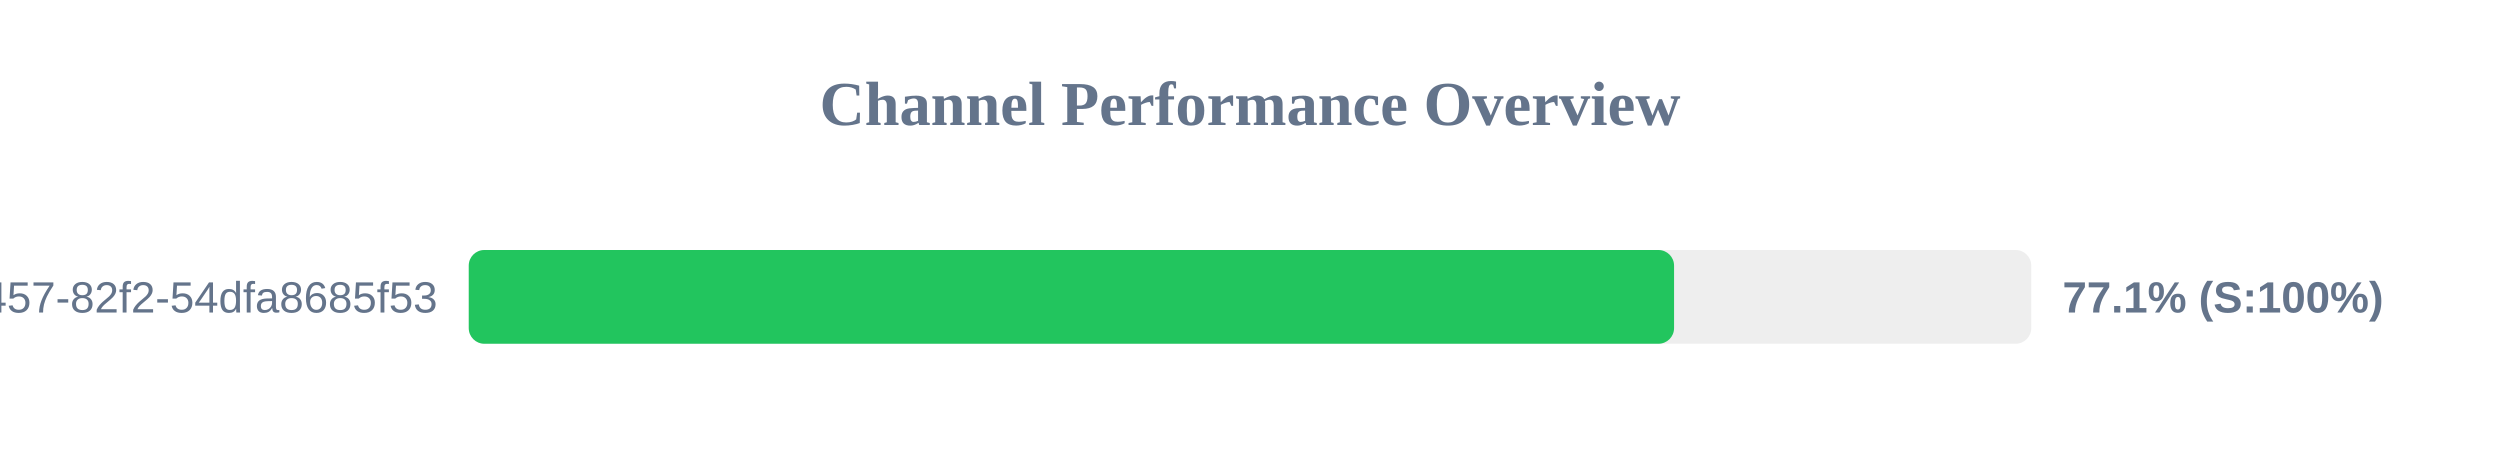
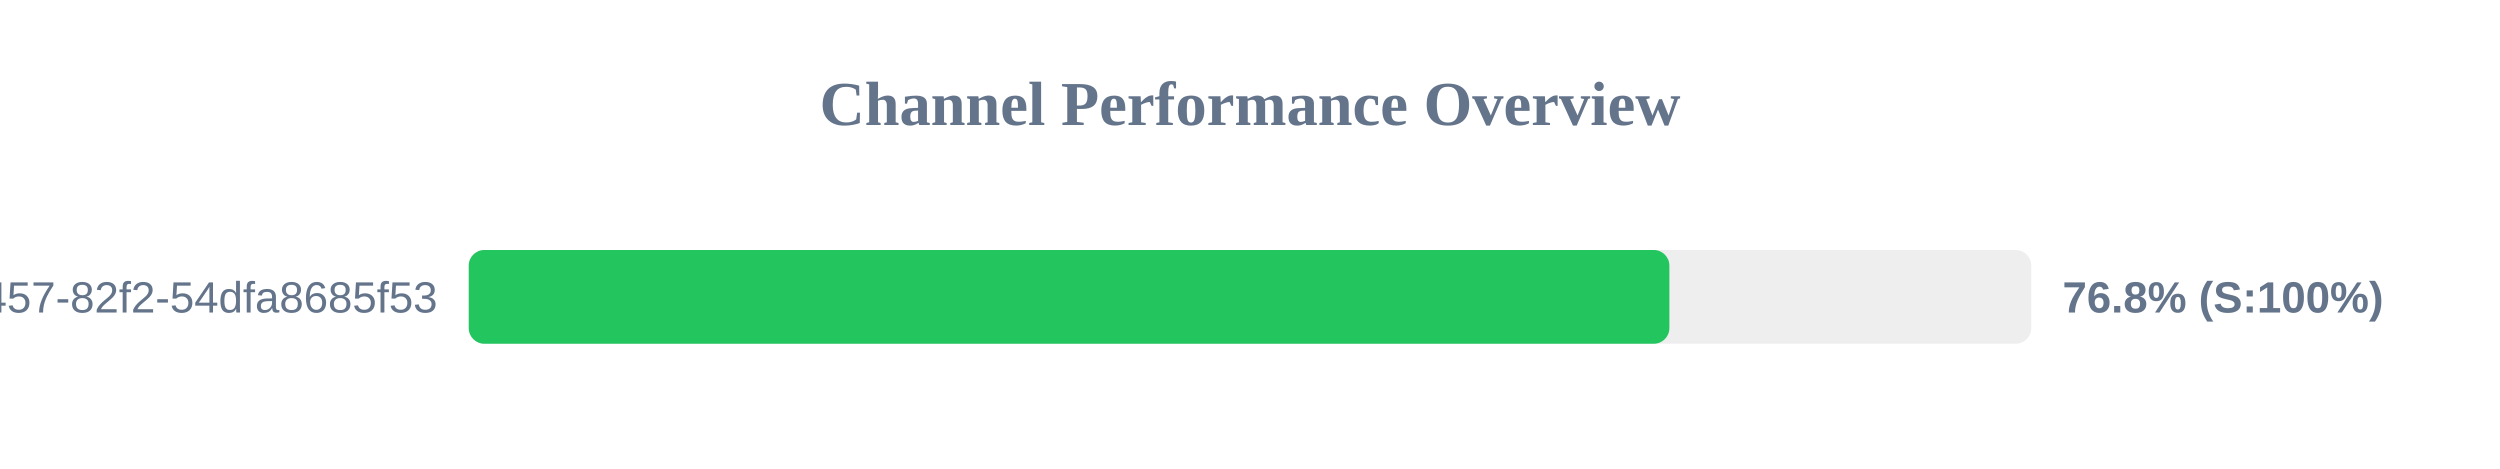
<svg xmlns="http://www.w3.org/2000/svg" width="800" height="150" version="1.1">
  <style>
        .row { font: 14px Arial; fill: #64748b; }
        .score { font: bold 14px Arial; fill: #64748b; }
    </style>
  <text x="400" y="40" text-anchor="middle" font-size="20px" font-weight="bold" fill="#64748b">Channel Performance Overview</text>
  <rect x="150" y="80" width="500" height="30" fill="#eee" rx="5" />
-   <rect x="150" y="80" width="385.7" height="30" fill="#22c55e" rx="5" />
+   <rect x="150" y="80" width="384.2" height="30" fill="#22c55e" rx="5" />
  <text x="140" y="100" text-anchor="end" class="row">?uuid=413c8b50-96bf-4457-82f2-54dfa8685f53</text>
-   <text x="660" y="100" text-anchor="start" class="score">77.1% (S:100%)</text>
+   <text x="660" y="100" text-anchor="start" class="score">76.8% (S:100%)</text>
</svg>
